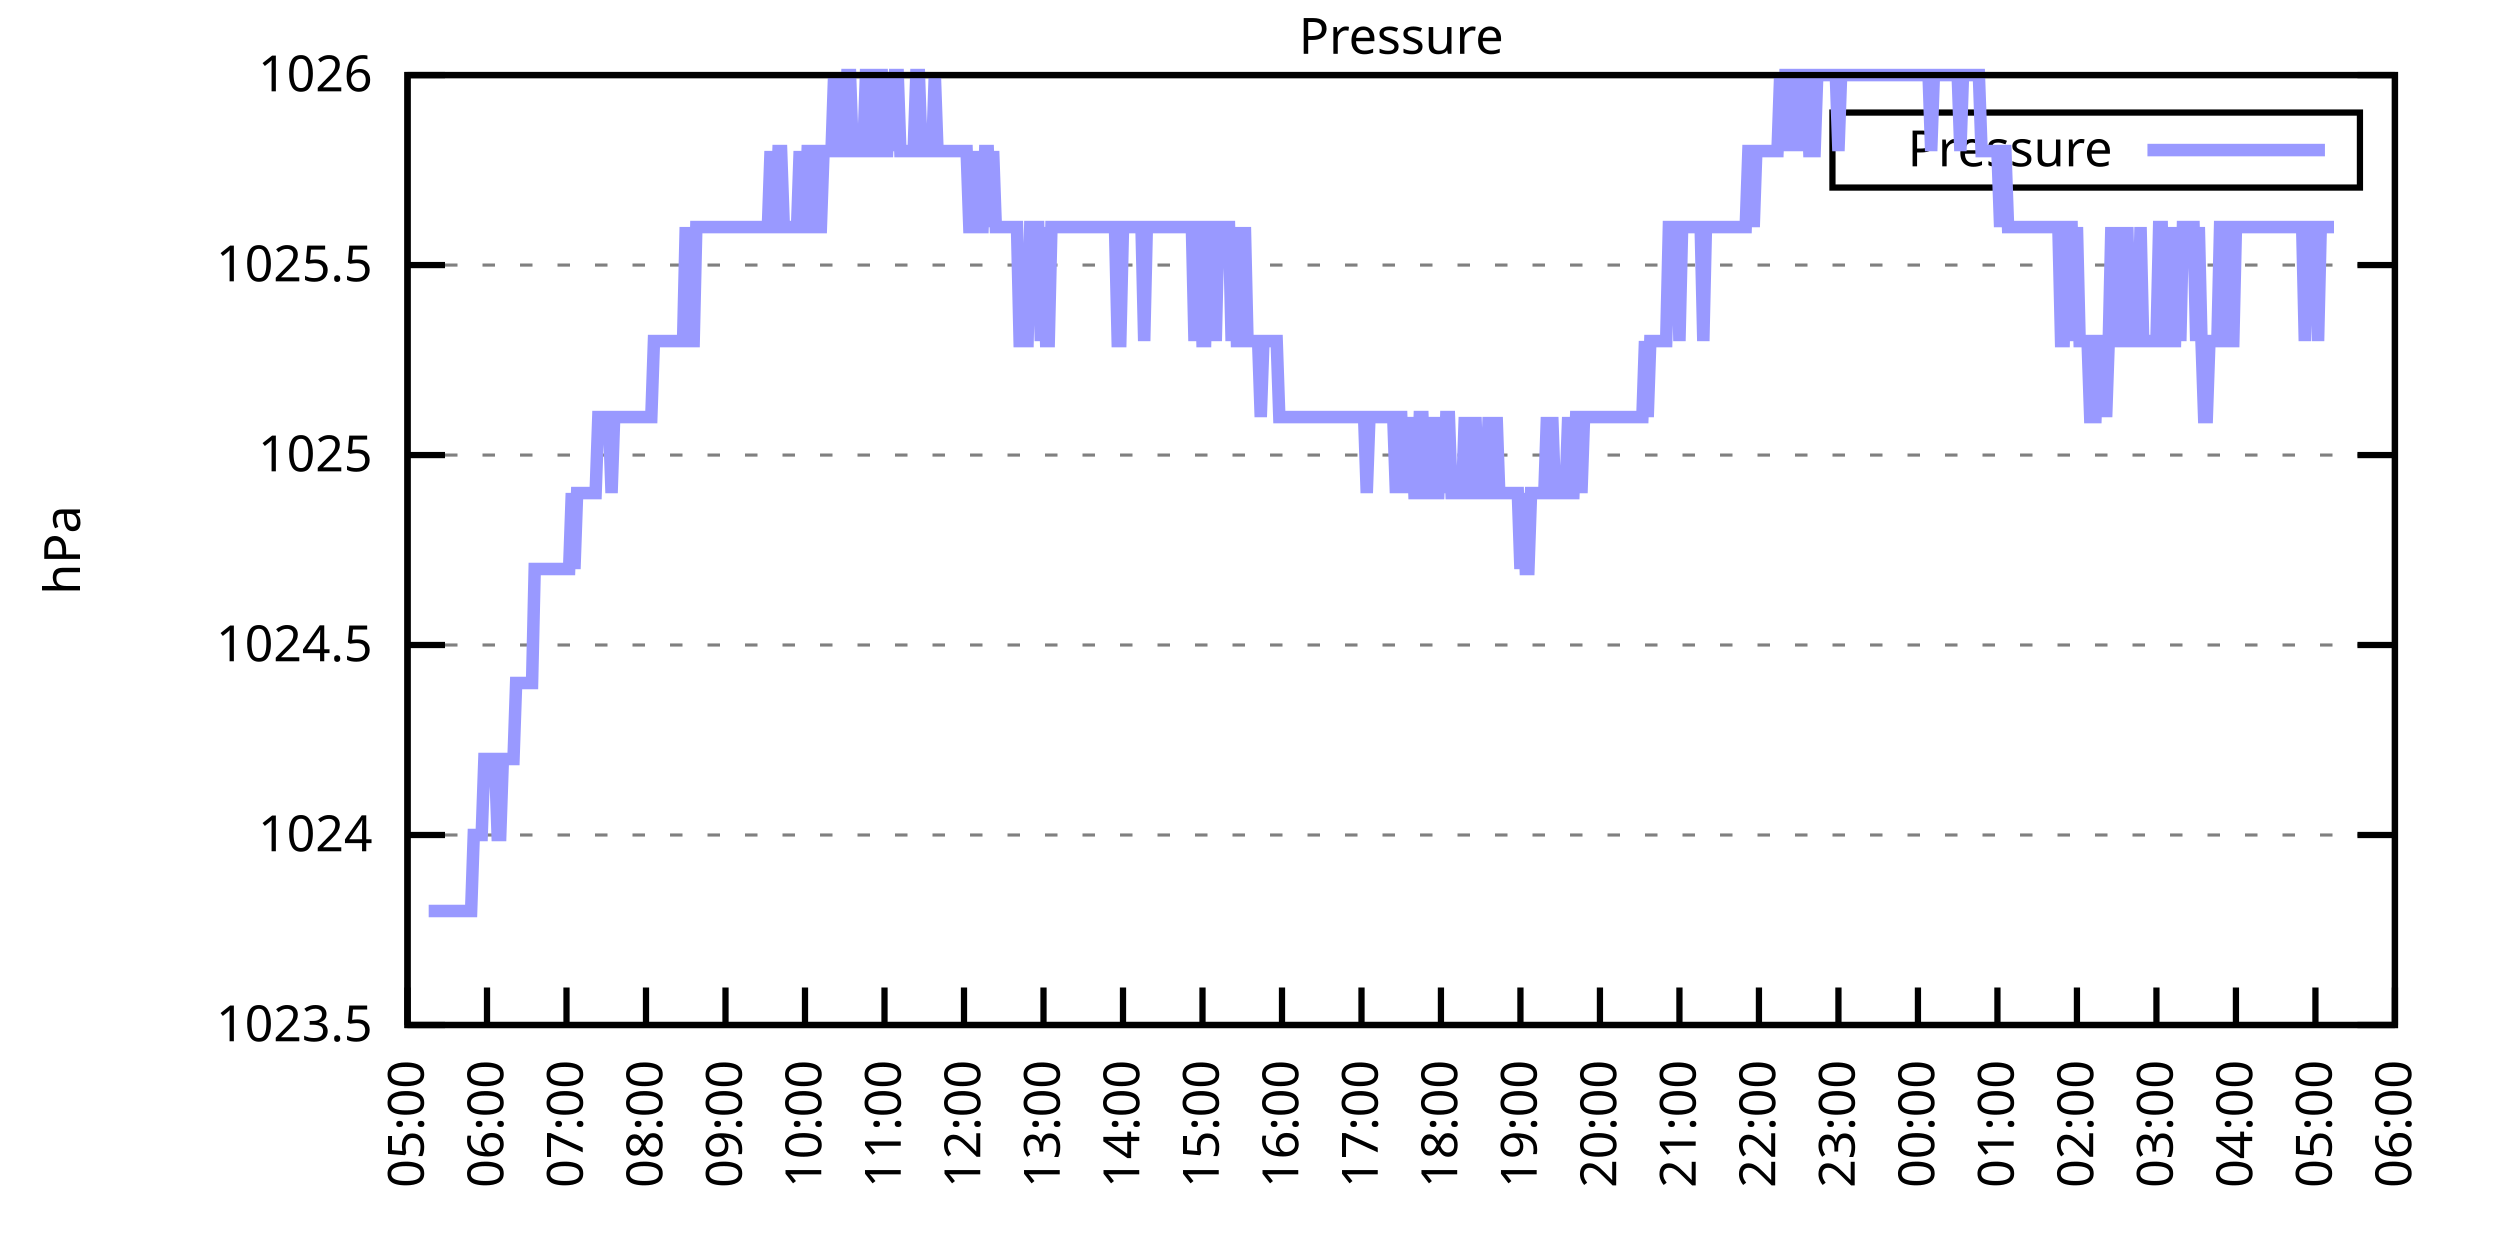
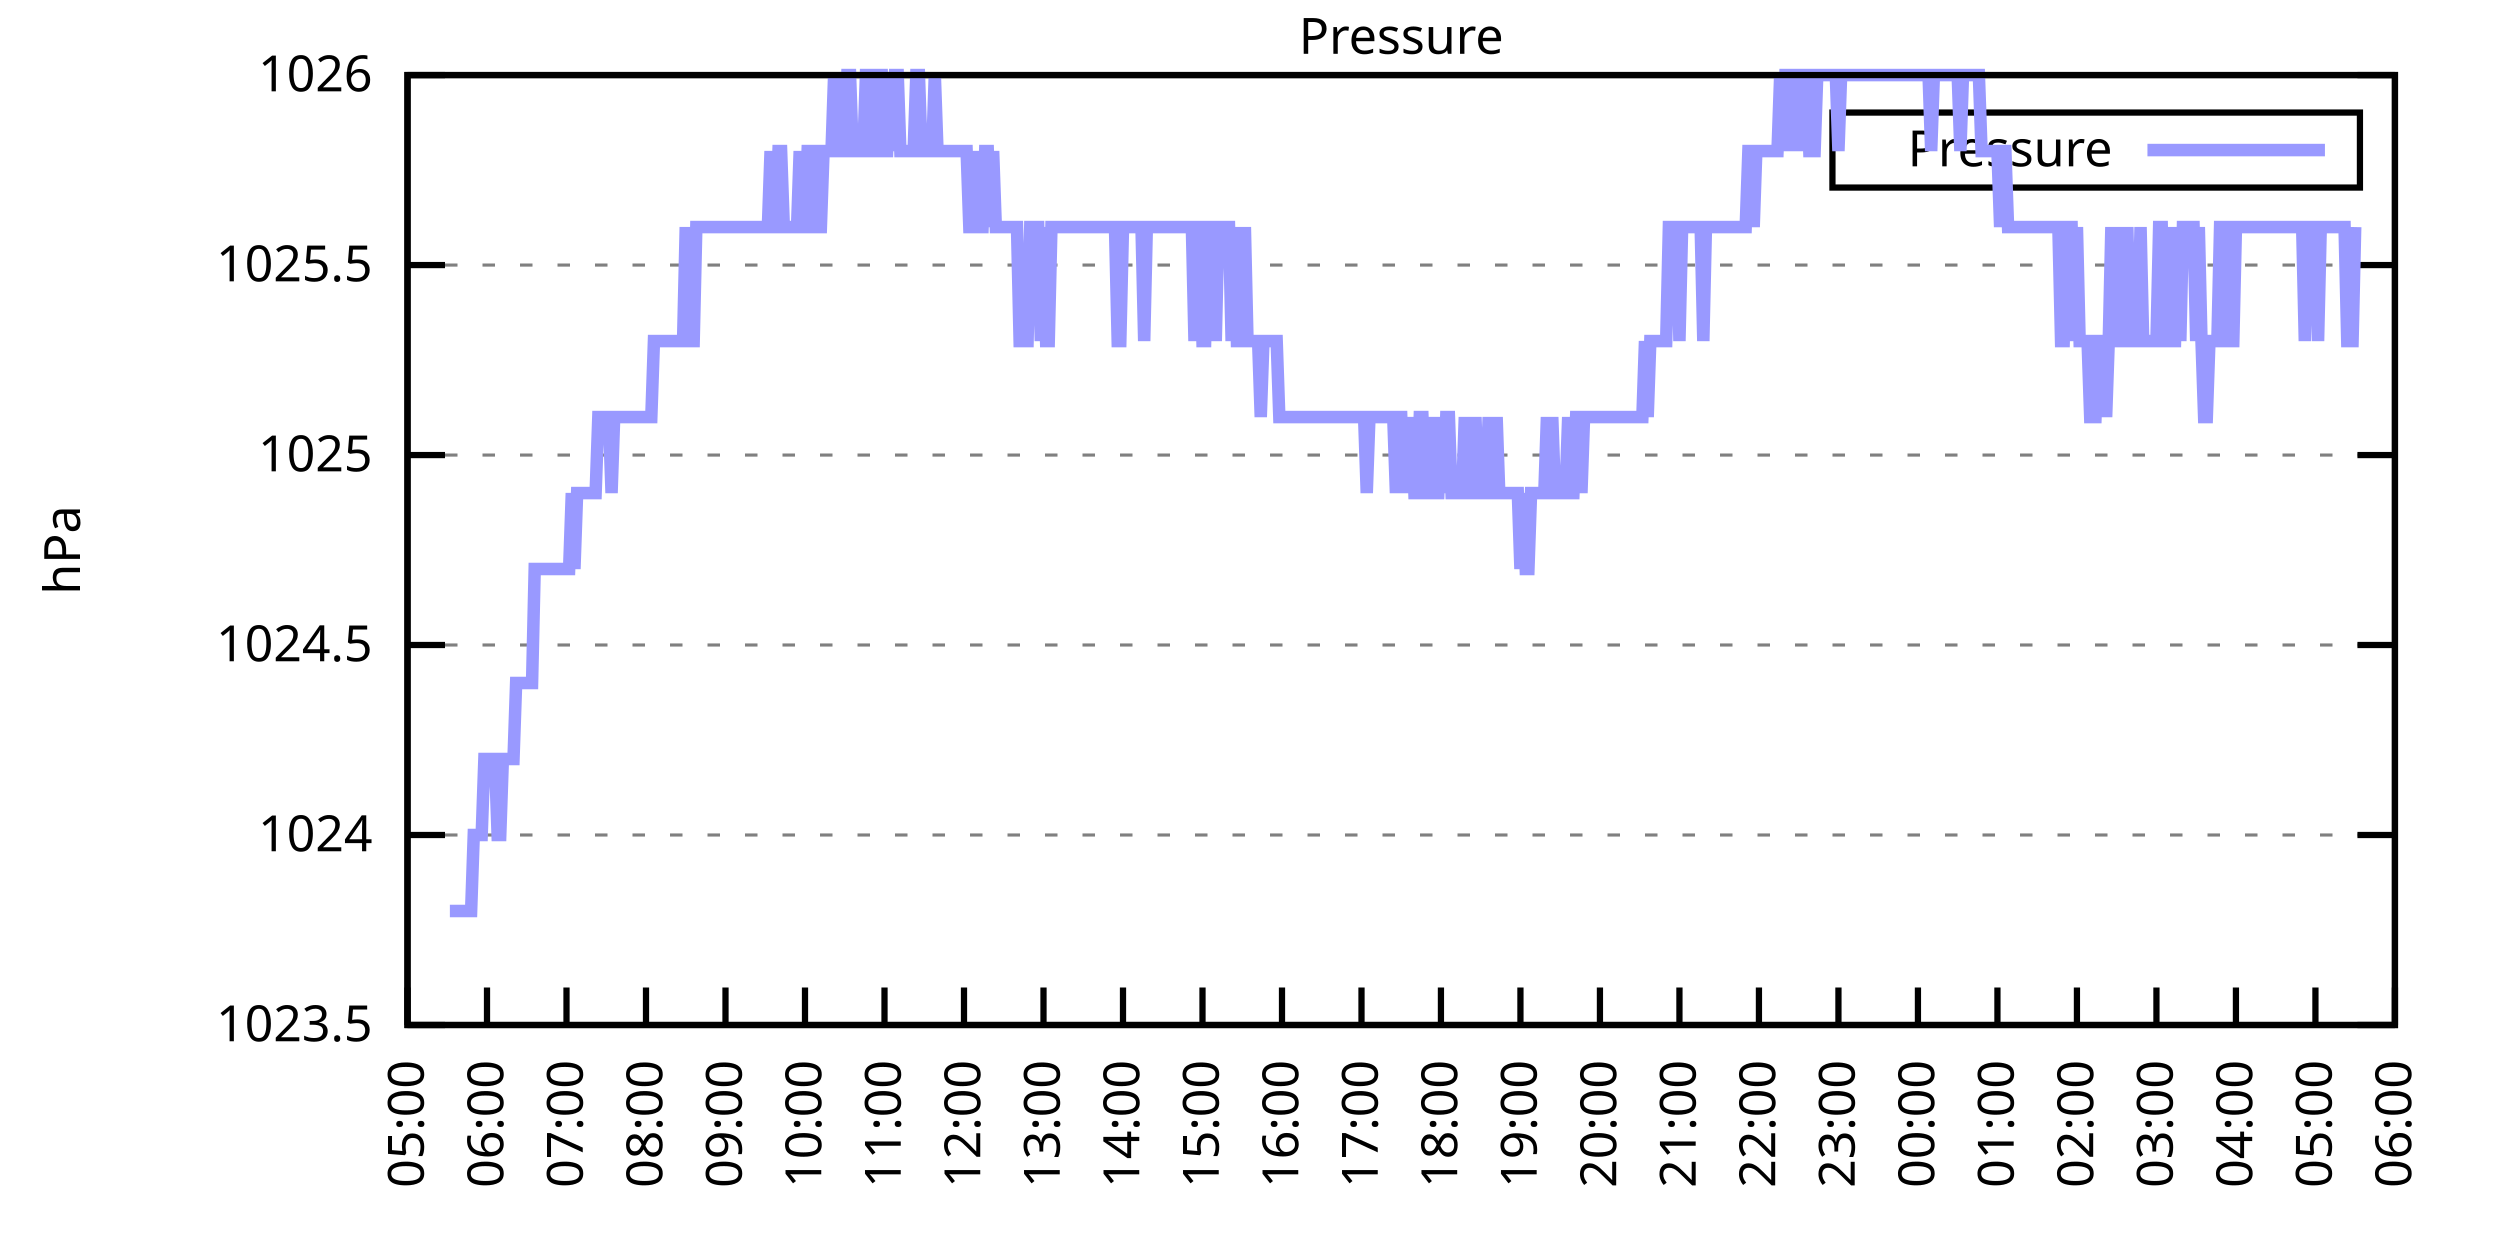
<svg xmlns="http://www.w3.org/2000/svg" xmlns:xlink="http://www.w3.org/1999/xlink" width="400" height="200" viewBox="0 0 400 200">
  <g id="gnuplot_canvas">
    <rect x="0" y="0" width="400" height="200" fill="none" />
    <defs>
      <circle id="gpDot" r="0.5" stroke-width="0.5" stroke="currentColor" />
      <path id="gpPt0" stroke-width="0.333" stroke="currentColor" d="M-1,0 h2 M0,-1 v2" />
      <path id="gpPt1" stroke-width="0.333" stroke="currentColor" d="M-1,-1 L1,1 M1,-1 L-1,1" />
      <path id="gpPt2" stroke-width="0.333" stroke="currentColor" d="M-1,0 L1,0 M0,-1 L0,1 M-1,-1 L1,1 M-1,1 L1,-1" />
      <rect id="gpPt3" stroke-width="0.333" stroke="currentColor" x="-1" y="-1" width="2" height="2" />
      <rect id="gpPt4" stroke-width="0.333" stroke="currentColor" fill="currentColor" x="-1" y="-1" width="2" height="2" />
      <circle id="gpPt5" stroke-width="0.333" stroke="currentColor" cx="0" cy="0" r="1" />
      <use xlink:href="#gpPt5" id="gpPt6" fill="currentColor" stroke="none" />
      <path id="gpPt7" stroke-width="0.333" stroke="currentColor" d="M0,-1.33 L-1.33,0.67 L1.33,0.67 z" />
      <use xlink:href="#gpPt7" id="gpPt8" fill="currentColor" stroke="none" />
      <use xlink:href="#gpPt7" id="gpPt9" stroke="currentColor" transform="rotate(180)" />
      <use xlink:href="#gpPt9" id="gpPt10" fill="currentColor" stroke="none" />
      <use xlink:href="#gpPt3" id="gpPt11" stroke="currentColor" transform="rotate(45)" />
      <use xlink:href="#gpPt11" id="gpPt12" fill="currentColor" stroke="none" />
      <path id="gpPt13" stroke-width="0.333" stroke="currentColor" d="M0,1.330 L1.265,0.411 L0.782,-1.067 L-0.782,-1.076 L-1.265,0.411 z" />
      <use xlink:href="#gpPt13" id="gpPt14" fill="currentColor" stroke="none" />
      <filter id="textbox" filterUnits="objectBoundingBox" x="0" y="0" height="1" width="1">
        <feFlood flood-color="white" flood-opacity="1" result="bgnd" />
        <feComposite in="SourceGraphic" in2="bgnd" operator="atop" />
      </filter>
      <filter id="greybox" filterUnits="objectBoundingBox" x="0" y="0" height="1" width="1">
        <feFlood flood-color="lightgrey" flood-opacity="1" result="grey" />
        <feComposite in="SourceGraphic" in2="grey" operator="atop" />
      </filter>
    </defs>
    <g fill="none" color="white" stroke="currentColor" stroke-width="1.00" stroke-linecap="butt" stroke-linejoin="miter">
</g>
    <g fill="none" color="black" stroke="currentColor" stroke-width="1.00" stroke-linecap="butt" stroke-linejoin="miter">
      <g stroke="none" shape-rendering="crispEdges">
        <polygon fill="rgb(255, 255, 255)" points="65.20,164.00 383.18,164.00 383.18,12.02 65.20,12.02 " />
      </g>
    </g>
    <g fill="none" color="black" stroke="currentColor" stroke-width="1.00" stroke-linecap="butt" stroke-linejoin="miter">
</g>
    <g fill="none" color="black" stroke="black" stroke-width="0.50" stroke-linecap="butt" stroke-linejoin="miter">
</g>
    <g fill="none" color="gray" stroke="currentColor" stroke-width="0.50" stroke-linecap="butt" stroke-linejoin="miter">
      <path stroke="gray" stroke-dasharray="2,4" class="gridline" d="M65.20,164.00 L383.19,164.00  " />
    </g>
    <g fill="none" color="gray" stroke="gray" stroke-width="1.00" stroke-linecap="butt" stroke-linejoin="miter">
</g>
    <g fill="none" color="black" stroke="currentColor" stroke-width="1.00" stroke-linecap="butt" stroke-linejoin="miter">
      <path stroke="black" d="M65.20,164.00 L71.20,164.00 M383.19,164.00 L377.19,164.00  " />
      <g transform="translate(59.60,166.60)" stroke="none" fill="black" font-family="Sans" font-size="8.00" text-anchor="end">
        <text>
          <tspan font-family="Sans"> 1023.5</tspan>
        </text>
      </g>
    </g>
    <g fill="none" color="black" stroke="currentColor" stroke-width="1.00" stroke-linecap="butt" stroke-linejoin="miter">
</g>
    <g fill="none" color="black" stroke="black" stroke-width="0.50" stroke-linecap="butt" stroke-linejoin="miter">
</g>
    <g fill="none" color="gray" stroke="currentColor" stroke-width="0.50" stroke-linecap="butt" stroke-linejoin="miter">
      <path stroke="gray" stroke-dasharray="2,4" class="gridline" d="M65.20,133.60 L383.19,133.60  " />
    </g>
    <g fill="none" color="gray" stroke="gray" stroke-width="1.00" stroke-linecap="butt" stroke-linejoin="miter">
</g>
    <g fill="none" color="black" stroke="currentColor" stroke-width="1.00" stroke-linecap="butt" stroke-linejoin="miter">
      <path stroke="black" d="M65.20,133.60 L71.20,133.60 M383.19,133.60 L377.19,133.60  " />
      <g transform="translate(59.60,136.20)" stroke="none" fill="black" font-family="Sans" font-size="8.00" text-anchor="end">
        <text>
          <tspan font-family="Sans"> 1024</tspan>
        </text>
      </g>
    </g>
    <g fill="none" color="black" stroke="currentColor" stroke-width="1.00" stroke-linecap="butt" stroke-linejoin="miter">
</g>
    <g fill="none" color="black" stroke="black" stroke-width="0.50" stroke-linecap="butt" stroke-linejoin="miter">
</g>
    <g fill="none" color="gray" stroke="currentColor" stroke-width="0.50" stroke-linecap="butt" stroke-linejoin="miter">
      <path stroke="gray" stroke-dasharray="2,4" class="gridline" d="M65.20,103.20 L383.19,103.20  " />
    </g>
    <g fill="none" color="gray" stroke="gray" stroke-width="1.00" stroke-linecap="butt" stroke-linejoin="miter">
</g>
    <g fill="none" color="black" stroke="currentColor" stroke-width="1.00" stroke-linecap="butt" stroke-linejoin="miter">
      <path stroke="black" d="M65.20,103.20 L71.20,103.20 M383.19,103.20 L377.19,103.20  " />
      <g transform="translate(59.60,105.80)" stroke="none" fill="black" font-family="Sans" font-size="8.00" text-anchor="end">
        <text>
          <tspan font-family="Sans"> 1024.5</tspan>
        </text>
      </g>
    </g>
    <g fill="none" color="black" stroke="currentColor" stroke-width="1.00" stroke-linecap="butt" stroke-linejoin="miter">
</g>
    <g fill="none" color="black" stroke="black" stroke-width="0.50" stroke-linecap="butt" stroke-linejoin="miter">
</g>
    <g fill="none" color="gray" stroke="currentColor" stroke-width="0.50" stroke-linecap="butt" stroke-linejoin="miter">
      <path stroke="gray" stroke-dasharray="2,4" class="gridline" d="M65.20,72.81 L383.19,72.81  " />
    </g>
    <g fill="none" color="gray" stroke="gray" stroke-width="1.00" stroke-linecap="butt" stroke-linejoin="miter">
</g>
    <g fill="none" color="black" stroke="currentColor" stroke-width="1.00" stroke-linecap="butt" stroke-linejoin="miter">
      <path stroke="black" d="M65.20,72.81 L71.20,72.81 M383.19,72.81 L377.19,72.81  " />
      <g transform="translate(59.60,75.41)" stroke="none" fill="black" font-family="Sans" font-size="8.00" text-anchor="end">
        <text>
          <tspan font-family="Sans"> 1025</tspan>
        </text>
      </g>
    </g>
    <g fill="none" color="black" stroke="currentColor" stroke-width="1.00" stroke-linecap="butt" stroke-linejoin="miter">
</g>
    <g fill="none" color="black" stroke="black" stroke-width="0.50" stroke-linecap="butt" stroke-linejoin="miter">
</g>
    <g fill="none" color="gray" stroke="currentColor" stroke-width="0.50" stroke-linecap="butt" stroke-linejoin="miter">
      <path stroke="gray" stroke-dasharray="2,4" class="gridline" d="M65.20,42.41 L383.19,42.41  " />
    </g>
    <g fill="none" color="gray" stroke="gray" stroke-width="1.00" stroke-linecap="butt" stroke-linejoin="miter">
</g>
    <g fill="none" color="black" stroke="currentColor" stroke-width="1.00" stroke-linecap="butt" stroke-linejoin="miter">
      <path stroke="black" d="M65.20,42.41 L71.20,42.41 M383.19,42.41 L377.19,42.41  " />
      <g transform="translate(59.60,45.01)" stroke="none" fill="black" font-family="Sans" font-size="8.00" text-anchor="end">
        <text>
          <tspan font-family="Sans"> 1025.5</tspan>
        </text>
      </g>
    </g>
    <g fill="none" color="black" stroke="currentColor" stroke-width="1.00" stroke-linecap="butt" stroke-linejoin="miter">
</g>
    <g fill="none" color="black" stroke="black" stroke-width="0.50" stroke-linecap="butt" stroke-linejoin="miter">
</g>
    <g fill="none" color="gray" stroke="currentColor" stroke-width="0.50" stroke-linecap="butt" stroke-linejoin="miter">
      <path stroke="gray" stroke-dasharray="2,4" class="gridline" d="M65.20,12.01 L383.19,12.01  " />
    </g>
    <g fill="none" color="gray" stroke="gray" stroke-width="1.00" stroke-linecap="butt" stroke-linejoin="miter">
</g>
    <g fill="none" color="black" stroke="currentColor" stroke-width="1.00" stroke-linecap="butt" stroke-linejoin="miter">
      <path stroke="black" d="M65.20,12.01 L71.20,12.01 M383.19,12.01 L377.19,12.01  " />
      <g transform="translate(59.60,14.61)" stroke="none" fill="black" font-family="Sans" font-size="8.00" text-anchor="end">
        <text>
          <tspan font-family="Sans"> 1026</tspan>
        </text>
      </g>
    </g>
    <g fill="none" color="black" stroke="currentColor" stroke-width="1.00" stroke-linecap="butt" stroke-linejoin="miter">
      <path stroke="black" d="M65.20,164.00 L65.20,158.00  " />
      <g transform="translate(67.80,169.60) rotate(270.00)" stroke="none" fill="black" font-family="Sans" font-size="8.00" text-anchor="end">
        <text>
          <tspan font-family="Sans">05:00</tspan>
        </text>
      </g>
    </g>
    <g fill="none" color="black" stroke="currentColor" stroke-width="1.00" stroke-linecap="butt" stroke-linejoin="miter">
      <path stroke="black" d="M77.92,164.00 L77.92,158.00  " />
      <g transform="translate(80.52,169.60) rotate(270.00)" stroke="none" fill="black" font-family="Sans" font-size="8.00" text-anchor="end">
        <text>
          <tspan font-family="Sans">06:00</tspan>
        </text>
      </g>
    </g>
    <g fill="none" color="black" stroke="currentColor" stroke-width="1.00" stroke-linecap="butt" stroke-linejoin="miter">
      <path stroke="black" d="M90.64,164.00 L90.64,158.00  " />
      <g transform="translate(93.24,169.60) rotate(270.00)" stroke="none" fill="black" font-family="Sans" font-size="8.00" text-anchor="end">
        <text>
          <tspan font-family="Sans">07:00</tspan>
        </text>
      </g>
    </g>
    <g fill="none" color="black" stroke="currentColor" stroke-width="1.00" stroke-linecap="butt" stroke-linejoin="miter">
      <path stroke="black" d="M103.36,164.00 L103.36,158.00  " />
      <g transform="translate(105.96,169.60) rotate(270.00)" stroke="none" fill="black" font-family="Sans" font-size="8.00" text-anchor="end">
        <text>
          <tspan font-family="Sans">08:00</tspan>
        </text>
      </g>
    </g>
    <g fill="none" color="black" stroke="currentColor" stroke-width="1.00" stroke-linecap="butt" stroke-linejoin="miter">
      <path stroke="black" d="M116.08,164.00 L116.08,158.00  " />
      <g transform="translate(118.68,169.60) rotate(270.00)" stroke="none" fill="black" font-family="Sans" font-size="8.00" text-anchor="end">
        <text>
          <tspan font-family="Sans">09:00</tspan>
        </text>
      </g>
    </g>
    <g fill="none" color="black" stroke="currentColor" stroke-width="1.00" stroke-linecap="butt" stroke-linejoin="miter">
      <path stroke="black" d="M128.80,164.00 L128.80,158.00  " />
      <g transform="translate(131.40,169.60) rotate(270.00)" stroke="none" fill="black" font-family="Sans" font-size="8.00" text-anchor="end">
        <text>
          <tspan font-family="Sans">10:00</tspan>
        </text>
      </g>
    </g>
    <g fill="none" color="black" stroke="currentColor" stroke-width="1.00" stroke-linecap="butt" stroke-linejoin="miter">
      <path stroke="black" d="M141.52,164.00 L141.52,158.00  " />
      <g transform="translate(144.12,169.60) rotate(270.00)" stroke="none" fill="black" font-family="Sans" font-size="8.00" text-anchor="end">
        <text>
          <tspan font-family="Sans">11:00</tspan>
        </text>
      </g>
    </g>
    <g fill="none" color="black" stroke="currentColor" stroke-width="1.00" stroke-linecap="butt" stroke-linejoin="miter">
      <path stroke="black" d="M154.24,164.00 L154.24,158.00  " />
      <g transform="translate(156.84,169.60) rotate(270.00)" stroke="none" fill="black" font-family="Sans" font-size="8.00" text-anchor="end">
        <text>
          <tspan font-family="Sans">12:00</tspan>
        </text>
      </g>
    </g>
    <g fill="none" color="black" stroke="currentColor" stroke-width="1.00" stroke-linecap="butt" stroke-linejoin="miter">
      <path stroke="black" d="M166.96,164.00 L166.96,158.00  " />
      <g transform="translate(169.56,169.60) rotate(270.00)" stroke="none" fill="black" font-family="Sans" font-size="8.00" text-anchor="end">
        <text>
          <tspan font-family="Sans">13:00</tspan>
        </text>
      </g>
    </g>
    <g fill="none" color="black" stroke="currentColor" stroke-width="1.00" stroke-linecap="butt" stroke-linejoin="miter">
      <path stroke="black" d="M179.68,164.00 L179.68,158.00  " />
      <g transform="translate(182.28,169.60) rotate(270.00)" stroke="none" fill="black" font-family="Sans" font-size="8.00" text-anchor="end">
        <text>
          <tspan font-family="Sans">14:00</tspan>
        </text>
      </g>
    </g>
    <g fill="none" color="black" stroke="currentColor" stroke-width="1.00" stroke-linecap="butt" stroke-linejoin="miter">
      <path stroke="black" d="M192.40,164.00 L192.40,158.00  " />
      <g transform="translate(195.00,169.60) rotate(270.00)" stroke="none" fill="black" font-family="Sans" font-size="8.00" text-anchor="end">
        <text>
          <tspan font-family="Sans">15:00</tspan>
        </text>
      </g>
    </g>
    <g fill="none" color="black" stroke="currentColor" stroke-width="1.00" stroke-linecap="butt" stroke-linejoin="miter">
      <path stroke="black" d="M205.12,164.00 L205.12,158.00  " />
      <g transform="translate(207.72,169.60) rotate(270.00)" stroke="none" fill="black" font-family="Sans" font-size="8.00" text-anchor="end">
        <text>
          <tspan font-family="Sans">16:00</tspan>
        </text>
      </g>
    </g>
    <g fill="none" color="black" stroke="currentColor" stroke-width="1.00" stroke-linecap="butt" stroke-linejoin="miter">
      <path stroke="black" d="M217.84,164.00 L217.84,158.00  " />
      <g transform="translate(220.44,169.60) rotate(270.00)" stroke="none" fill="black" font-family="Sans" font-size="8.00" text-anchor="end">
        <text>
          <tspan font-family="Sans">17:00</tspan>
        </text>
      </g>
    </g>
    <g fill="none" color="black" stroke="currentColor" stroke-width="1.00" stroke-linecap="butt" stroke-linejoin="miter">
      <path stroke="black" d="M230.55,164.00 L230.55,158.00  " />
      <g transform="translate(233.15,169.60) rotate(270.00)" stroke="none" fill="black" font-family="Sans" font-size="8.00" text-anchor="end">
        <text>
          <tspan font-family="Sans">18:00</tspan>
        </text>
      </g>
    </g>
    <g fill="none" color="black" stroke="currentColor" stroke-width="1.00" stroke-linecap="butt" stroke-linejoin="miter">
      <path stroke="black" d="M243.27,164.00 L243.27,158.00  " />
      <g transform="translate(245.87,169.60) rotate(270.00)" stroke="none" fill="black" font-family="Sans" font-size="8.00" text-anchor="end">
        <text>
          <tspan font-family="Sans">19:00</tspan>
        </text>
      </g>
    </g>
    <g fill="none" color="black" stroke="currentColor" stroke-width="1.00" stroke-linecap="butt" stroke-linejoin="miter">
      <path stroke="black" d="M255.99,164.00 L255.99,158.00  " />
      <g transform="translate(258.59,169.60) rotate(270.00)" stroke="none" fill="black" font-family="Sans" font-size="8.00" text-anchor="end">
        <text>
          <tspan font-family="Sans">20:00</tspan>
        </text>
      </g>
    </g>
    <g fill="none" color="black" stroke="currentColor" stroke-width="1.00" stroke-linecap="butt" stroke-linejoin="miter">
      <path stroke="black" d="M268.71,164.00 L268.71,158.00  " />
      <g transform="translate(271.31,169.60) rotate(270.00)" stroke="none" fill="black" font-family="Sans" font-size="8.00" text-anchor="end">
        <text>
          <tspan font-family="Sans">21:00</tspan>
        </text>
      </g>
    </g>
    <g fill="none" color="black" stroke="currentColor" stroke-width="1.00" stroke-linecap="butt" stroke-linejoin="miter">
      <path stroke="black" d="M281.43,164.00 L281.43,158.00  " />
      <g transform="translate(284.03,169.60) rotate(270.00)" stroke="none" fill="black" font-family="Sans" font-size="8.00" text-anchor="end">
        <text>
          <tspan font-family="Sans">22:00</tspan>
        </text>
      </g>
    </g>
    <g fill="none" color="black" stroke="currentColor" stroke-width="1.00" stroke-linecap="butt" stroke-linejoin="miter">
      <path stroke="black" d="M294.15,164.00 L294.15,158.00  " />
      <g transform="translate(296.75,169.60) rotate(270.00)" stroke="none" fill="black" font-family="Sans" font-size="8.00" text-anchor="end">
        <text>
          <tspan font-family="Sans">23:00</tspan>
        </text>
      </g>
    </g>
    <g fill="none" color="black" stroke="currentColor" stroke-width="1.00" stroke-linecap="butt" stroke-linejoin="miter">
      <path stroke="black" d="M306.87,164.00 L306.87,158.00  " />
      <g transform="translate(309.47,169.60) rotate(270.00)" stroke="none" fill="black" font-family="Sans" font-size="8.00" text-anchor="end">
        <text>
          <tspan font-family="Sans">00:00</tspan>
        </text>
      </g>
    </g>
    <g fill="none" color="black" stroke="currentColor" stroke-width="1.00" stroke-linecap="butt" stroke-linejoin="miter">
      <path stroke="black" d="M319.59,164.00 L319.59,158.00  " />
      <g transform="translate(322.19,169.60) rotate(270.00)" stroke="none" fill="black" font-family="Sans" font-size="8.00" text-anchor="end">
        <text>
          <tspan font-family="Sans">01:00</tspan>
        </text>
      </g>
    </g>
    <g fill="none" color="black" stroke="currentColor" stroke-width="1.00" stroke-linecap="butt" stroke-linejoin="miter">
      <path stroke="black" d="M332.31,164.00 L332.31,158.00  " />
      <g transform="translate(334.91,169.60) rotate(270.00)" stroke="none" fill="black" font-family="Sans" font-size="8.00" text-anchor="end">
        <text>
          <tspan font-family="Sans">02:00</tspan>
        </text>
      </g>
    </g>
    <g fill="none" color="black" stroke="currentColor" stroke-width="1.00" stroke-linecap="butt" stroke-linejoin="miter">
      <path stroke="black" d="M345.03,164.00 L345.03,158.00  " />
      <g transform="translate(347.63,169.60) rotate(270.00)" stroke="none" fill="black" font-family="Sans" font-size="8.00" text-anchor="end">
        <text>
          <tspan font-family="Sans">03:00</tspan>
        </text>
      </g>
    </g>
    <g fill="none" color="black" stroke="currentColor" stroke-width="1.00" stroke-linecap="butt" stroke-linejoin="miter">
      <path stroke="black" d="M357.75,164.00 L357.75,158.00  " />
      <g transform="translate(360.35,169.60) rotate(270.00)" stroke="none" fill="black" font-family="Sans" font-size="8.00" text-anchor="end">
        <text>
          <tspan font-family="Sans">04:00</tspan>
        </text>
      </g>
    </g>
    <g fill="none" color="black" stroke="currentColor" stroke-width="1.00" stroke-linecap="butt" stroke-linejoin="miter">
      <path stroke="black" d="M370.47,164.00 L370.47,158.00  " />
      <g transform="translate(373.07,169.60) rotate(270.00)" stroke="none" fill="black" font-family="Sans" font-size="8.00" text-anchor="end">
        <text>
          <tspan font-family="Sans">05:00</tspan>
        </text>
      </g>
    </g>
    <g fill="none" color="black" stroke="currentColor" stroke-width="1.00" stroke-linecap="butt" stroke-linejoin="miter">
      <path stroke="black" d="M383.19,164.00 L383.19,158.00  " />
      <g transform="translate(385.79,169.60) rotate(270.00)" stroke="none" fill="black" font-family="Sans" font-size="8.00" text-anchor="end">
        <text>
          <tspan font-family="Sans">06:00</tspan>
        </text>
      </g>
    </g>
    <g fill="none" color="black" stroke="currentColor" stroke-width="1.00" stroke-linecap="butt" stroke-linejoin="miter">
</g>
    <g fill="none" color="black" stroke="currentColor" stroke-width="1.00" stroke-linecap="butt" stroke-linejoin="miter">
      <path stroke="black" d="M65.20,12.01 L65.20,164.00 L383.19,164.00 L383.19,12.01 L65.20,12.01 Z  " />
    </g>
    <g fill="none" color="black" stroke="currentColor" stroke-width="1.00" stroke-linecap="butt" stroke-linejoin="miter">
</g>
    <g fill="none" color="black" stroke="currentColor" stroke-width="1.00" stroke-linecap="butt" stroke-linejoin="miter">
      <path stroke="black" d="M293.19,30.01 L293.19,18.01 L377.59,18.01 L377.59,30.01 L293.19,30.01 Z  " />
    </g>
    <g id="Pressure_plot_1">
      <g fill="none" color="white" stroke="black" stroke-width="2.00" stroke-linecap="butt" stroke-linejoin="miter">
</g>
      <g fill="none" color="black" stroke="currentColor" stroke-width="2.00" stroke-linecap="butt" stroke-linejoin="miter">
        <g transform="translate(337.99,26.61)" stroke="none" fill="black" font-family="Sans" font-size="8.00" text-anchor="end">
          <text>
            <tspan font-family="Sans">Pressure</tspan>
          </text>
        </g>
      </g>
      <g fill="none" color="black" stroke="currentColor" stroke-width="2.00" stroke-linecap="butt" stroke-linejoin="miter">
-         <path stroke="rgb(153, 153, 255)" d="M343.59,24.01 L371.99,24.01 M68.59,145.76 L69.02,145.76 L69.44,145.76 L69.86,145.76 L70.29,145.76 L70.71,145.76   L71.14,145.76 L71.56,145.76 L71.98,145.76 L72.41,145.76 L72.83,145.76 L73.26,145.76 L73.68,145.76 L74.10,145.76   L74.53,145.76 L74.95,145.76 L75.38,145.76 L75.80,133.60 L76.22,133.60 L76.65,133.60 L77.07,133.60 L77.50,121.44   L77.92,121.44 L78.34,121.44 L78.77,121.44 L79.19,121.44 L79.62,133.60 L80.04,133.60 L80.46,121.44 L80.89,121.44   L81.31,121.44 L81.74,121.44 L82.16,121.44 L82.58,109.28 L83.01,109.28 L83.43,109.28 L83.86,109.28 L84.28,109.28   L84.70,109.28 L85.13,109.28 L85.55,91.04 L85.98,91.04 L86.40,91.04 L86.82,91.04 L87.25,91.04 L87.67,91.04   L88.10,91.04 L88.52,91.04 L88.94,91.04 L89.37,91.04 L89.79,91.04 L90.22,91.04 L90.64,91.04 L91.06,91.04   L91.49,78.89 L91.91,91.04 L92.34,78.89 L92.76,78.89 L93.18,78.89 L93.61,78.89 L94.03,78.89 L94.46,78.89   L94.88,78.89 L95.30,78.89 L95.73,66.73 L96.15,66.73 L96.58,66.73 L97.00,66.73 L97.42,66.73 L97.85,78.89   L98.27,66.73 L98.69,66.73 L99.12,66.73 L99.54,66.73 L99.97,66.73 L100.39,66.73 L100.81,66.73 L101.24,66.73   L101.66,66.73 L102.09,66.73 L102.51,66.73 L102.93,66.73 L103.36,66.73 L103.78,66.73 L104.21,66.73 L104.63,54.57   L105.05,54.57 L105.48,54.57 L105.90,54.57 L106.33,54.57 L106.75,54.57 L107.17,54.57 L107.60,54.57 L108.02,54.57   L108.45,54.57 L108.87,54.57 L109.29,54.57 L109.72,36.33 L110.14,54.57 L110.57,54.57 L110.99,54.57 L111.41,36.33   L111.84,36.33 L112.26,36.33 L112.69,36.33 L113.11,36.33 L113.53,36.33 L113.96,36.33 L114.38,36.33 L114.81,36.33   L115.23,36.33 L115.65,36.33 L116.08,36.33 L116.50,36.33 L116.93,36.33 L117.35,36.33 L117.77,36.33 L118.20,36.33   L118.62,36.33 L119.05,36.33 L119.47,36.33 L119.89,36.33 L120.32,36.33 L120.74,36.33 L121.17,36.33 L121.59,36.33   L122.01,36.33 L122.44,36.33 L122.86,36.33 L123.29,24.17 L123.71,36.33 L124.13,36.33 L124.56,24.17 L124.98,24.17   L125.41,36.33 L125.83,36.33 L126.25,36.33 L126.68,36.33 L127.10,36.33 L127.53,36.33 L127.95,24.17 L128.37,36.33   L128.80,36.33 L129.22,24.17 L129.65,24.17 L130.07,24.17 L130.49,36.33 L130.92,36.33 L131.34,36.33 L131.77,24.17   L132.19,24.17 L132.61,24.17 L133.04,24.17 L133.46,12.01 L133.89,24.17 L134.31,12.01 L134.73,24.17 L135.16,24.17   L135.58,12.01 L136.01,12.01 L136.43,24.17 L136.85,24.17 L137.28,24.17 L137.70,24.17 L138.13,24.17 L138.55,12.01   L138.97,12.01 L139.40,24.17 L139.82,24.17 L140.25,24.17 L140.67,12.01 L141.09,12.01 L141.52,24.17 L141.94,24.17   L142.37,12.01 L142.79,24.17 L143.21,12.01 L143.64,12.01 L144.06,24.17 L144.49,24.17 L144.91,24.17 L145.33,24.17   L145.76,24.17 L146.18,24.17 L146.61,12.01 L147.03,12.01 L147.45,24.17 L147.88,24.17 L148.30,24.17 L148.73,24.17   L149.15,24.17 L149.57,12.01 L150.00,24.17 L150.42,24.17 L150.85,24.17 L151.27,24.17 L151.69,24.17 L152.12,24.17   L152.54,24.17 L152.97,24.17 L153.39,24.17 L153.81,24.17 L154.24,24.17 L154.66,24.17 L155.09,36.33 L155.51,36.33   L155.93,24.17 L156.36,36.33 L156.78,36.33 L157.21,36.33 L157.63,24.17 L158.05,24.17 L158.48,36.33 L158.90,24.17   L159.33,36.33 L159.75,36.33 L160.17,36.33 L160.60,36.33 L161.02,36.33 L161.44,36.33 L161.87,36.33 L162.29,36.33   L162.72,36.33 L163.14,54.57 L163.56,54.57 L163.99,54.57 L164.41,54.57 L164.84,36.33 L165.26,36.33 L165.68,36.33   L166.11,36.33 L166.53,54.57 L166.96,36.33 L167.38,54.57 L167.80,54.57 L168.23,36.33 L168.65,36.33 L169.08,36.33   L169.50,36.33 L169.92,36.33 L170.35,36.33 L170.77,36.33 L171.20,36.33 L171.62,36.33 L172.04,36.33 L172.47,36.33   L172.89,36.33 L173.32,36.33 L173.74,36.33 L174.16,36.33 L174.59,36.33 L175.01,36.33 L175.44,36.33 L175.86,36.33   L176.28,36.33 L176.71,36.33 L177.13,36.33 L177.56,36.33 L177.98,36.33 L178.40,36.33 L178.83,54.57 L179.25,54.57   L179.68,36.33 L180.10,36.33 L180.52,36.33 L180.95,36.33 L181.37,36.33 L181.80,36.33 L182.22,36.33 L182.64,36.33   L183.07,54.57 L183.49,36.33 L183.92,36.33 L184.34,36.33 L184.76,36.33 L185.19,36.33 L185.61,36.33 L186.04,36.33   L186.46,36.33 L186.88,36.33 L187.31,36.33 L187.73,36.33 L188.16,36.33 L188.58,36.33 L189.00,36.33 L189.43,36.33   L189.85,36.33 L190.28,36.33 L190.70,36.33 L191.12,54.57 L191.55,36.33 L191.97,36.33 L192.40,54.57 L192.82,54.57   L193.24,36.33 L193.67,36.33 L194.09,36.33 L194.52,54.57 L194.94,36.33 L195.36,36.33 L195.79,36.33 L196.21,36.33   L196.64,36.33 L197.06,54.57 L197.48,36.33 L197.91,54.57 L198.33,54.57 L198.76,54.57 L199.18,36.33 L199.60,54.57   L200.03,54.57 L200.45,54.57 L200.88,54.57 L201.30,54.57 L201.72,66.73 L202.15,54.57 L202.57,54.57 L203.00,54.57   L203.42,54.57 L203.84,54.57 L204.27,54.57 L204.69,66.73 L205.12,66.73 L205.54,66.73 L205.96,66.73 L206.39,66.73   L206.81,66.73 L207.24,66.73 L207.66,66.73 L208.08,66.73 L208.51,66.73 L208.93,66.73 L209.36,66.73 L209.78,66.73   L210.20,66.73 L210.63,66.73 L211.05,66.73 L211.48,66.73 L211.90,66.73 L212.32,66.73 L212.75,66.73 L213.17,66.73   L213.60,66.73 L214.02,66.73 L214.44,66.73 L214.87,66.73 L215.29,66.73 L215.72,66.73 L216.14,66.73 L216.56,66.73   L216.99,66.73 L217.41,66.73 L217.84,66.73 L218.26,66.73 L218.68,78.89 L219.11,66.73 L219.53,66.73 L219.96,66.73   L220.38,66.73 L220.80,66.73 L221.23,66.73 L221.65,66.73 L222.08,66.73 L222.50,66.73 L222.92,66.73 L223.35,78.89   L223.77,66.73 L224.20,66.73 L224.62,78.89 L225.04,66.73 L225.47,78.89 L225.89,66.73 L226.31,78.89 L226.74,78.89   L227.16,66.73 L227.59,66.73 L228.01,78.89 L228.43,78.89 L228.86,66.73 L229.28,78.89 L229.71,78.89 L230.13,78.89   L230.55,66.73 L230.98,78.89 L231.40,66.73 L231.83,66.73 L232.25,78.89 L232.67,78.89 L233.10,78.89 L233.52,78.89   L233.95,78.89 L234.37,66.73 L234.79,78.89 L235.22,78.89 L235.64,78.89 L236.07,66.73 L236.49,78.89 L236.91,78.89   L237.34,78.89 L237.76,78.89 L238.19,66.73 L238.61,78.89 L239.03,78.89 L239.46,66.73 L239.88,78.89 L240.31,78.89   L240.73,78.89 L241.15,78.89 L241.58,78.89 L242.00,78.89 L242.43,78.89 L242.85,78.89 L243.27,91.04 L243.70,78.89   L244.12,91.04 L244.55,91.04 L244.97,78.89 L245.39,78.89 L245.82,78.89 L246.24,78.89 L246.67,78.89 L247.09,78.89   L247.51,66.73 L247.94,78.89 L248.36,66.73 L248.79,78.89 L249.21,78.89 L249.63,78.89 L250.06,78.89 L250.48,78.89   L250.91,66.73 L251.33,78.89 L251.75,78.89 L252.18,66.73 L252.60,66.73 L253.03,78.89 L253.45,66.73 L253.87,66.73   L254.30,66.73 L254.72,66.73 L255.15,66.73 L255.57,66.73 L255.99,66.73 L256.42,66.73 L256.84,66.73 L257.27,66.73   L257.69,66.73 L258.11,66.73 L258.54,66.73 L258.96,66.73 L259.39,66.73 L259.81,66.73 L260.23,66.73 L260.66,66.73   L261.08,66.73 L261.51,66.73 L261.93,66.73 L262.35,66.73 L262.78,66.73 L263.20,54.57 L263.63,66.73 L264.05,54.57   L264.47,54.57 L264.90,54.57 L265.32,54.57 L265.75,54.57 L266.17,54.57 L266.59,54.57 L267.02,36.33 L267.44,36.33   L267.87,36.33 L268.29,36.33 L268.71,54.57 L269.14,36.33 L269.56,36.33 L269.99,36.33 L270.41,36.33 L270.83,36.33   L271.26,36.33 L271.68,36.33 L272.11,36.33 L272.53,54.57 L272.95,36.33 L273.38,36.33 L273.80,36.33 L274.23,36.33   L274.65,36.33 L275.07,36.33 L275.50,36.33 L275.92,36.33 L276.35,36.33 L276.77,36.33 L277.19,36.33 L277.62,36.33   L278.04,36.33 L278.47,36.33 L278.89,36.33 L279.31,36.33 L279.74,24.17 L280.16,24.17 L280.59,36.33 L281.01,24.17   L281.43,24.17 L281.86,24.17 L282.28,24.17 L282.71,24.17 L283.13,24.17 L283.55,24.17 L283.98,24.17 L284.40,24.17   L284.83,12.01 L285.25,24.17 L285.67,12.01 L286.10,12.01 L286.52,24.17 L286.95,12.01 L287.37,12.01 L287.79,12.01   L288.22,24.17 L288.64,12.01 L289.06,12.01 L289.49,24.17 L289.91,24.17 L290.34,24.17 L290.76,12.01 L291.18,12.01   L291.61,12.01 L292.03,12.01 L292.46,12.01 L292.88,12.01 L293.30,12.01 L293.73,12.01 L294.15,24.17 L294.58,12.01   L295.00,12.01 L295.42,12.01 L295.85,12.01 L296.27,12.01 L296.70,12.01 L297.12,12.01 L297.54,12.01 L297.97,12.01   L298.39,12.01 L298.82,12.01 L299.24,12.01 L299.66,12.01 L300.09,12.01 L300.51,12.01 L300.94,12.01 L301.36,12.01   L301.78,12.01 L302.21,12.01 L302.63,12.01 L303.06,12.01 L303.48,12.01 L303.90,12.01 L304.33,12.01 L304.75,12.01   L305.18,12.01 L305.60,12.01 L306.02,12.01 L306.45,12.01 L306.87,12.01 L307.30,12.01 L307.72,12.01 L308.14,12.01   L308.57,12.01 L308.99,24.17 L309.42,12.01 L309.84,12.01 L310.26,12.01 L310.69,12.01 L311.11,12.01 L311.54,12.01   L311.96,12.01 L312.38,12.01 L312.81,12.01 L313.23,12.01 L313.66,24.17 L314.08,12.01 L314.50,12.01 L314.93,12.01   L315.35,12.01 L315.78,12.01 L316.20,12.01 L316.62,12.01 L317.05,24.17 L317.47,24.17 L317.90,24.17 L318.32,24.17   L318.74,24.17 L319.17,24.17 L319.59,24.17 L320.02,36.33 L320.44,24.17 L320.86,24.17 L321.29,36.33 L321.71,36.33   L322.14,36.33 L322.56,36.33 L322.98,36.33 L323.41,36.33 L323.83,36.33 L324.26,36.33 L324.68,36.33 L325.10,36.33   L325.53,36.33 L325.95,36.33 L326.38,36.33 L326.80,36.33 L327.22,36.33 L327.65,36.33 L328.07,36.33 L328.50,36.33   L328.92,36.33 L329.34,36.33 L329.77,54.57 L330.19,54.57 L330.62,36.33 L331.04,36.33 L331.46,36.33 L331.89,54.57   L332.31,36.33 L332.74,54.57 L333.16,54.57 L333.58,54.57 L334.01,54.57 L334.43,66.73 L334.86,66.73 L335.28,66.73   L335.70,54.57 L336.13,54.57 L336.55,54.57 L336.98,66.73 L337.40,54.57 L337.82,36.33 L338.25,54.57 L338.67,54.57   L339.10,54.57 L339.52,36.33 L339.94,54.57 L340.37,36.33 L340.79,54.57 L341.22,54.57 L341.64,54.57 L342.06,54.57   L342.49,36.33 L342.91,54.57 L343.34,54.57 L343.76,54.57 L344.18,54.57 L344.61,54.57 L345.03,54.57 L345.46,36.33   L345.88,36.33 L346.30,54.57 L346.73,54.57 L347.15,36.33 L347.58,54.57 L348.00,54.57 L348.42,36.33 L348.85,54.57   L349.27,36.33 L349.70,36.33 L350.12,36.33 L350.54,36.33 L350.97,36.33 L351.39,54.57 L351.81,36.33 L352.24,54.57   L352.66,66.73 L353.09,66.73 L353.51,54.57 L353.93,54.57 L354.36,54.57 L354.78,54.57 L355.21,36.33 L355.63,36.33   L356.05,36.33 L356.48,54.57 L356.90,54.57 L357.33,54.57 L357.75,36.33 L358.17,36.33 L358.60,36.33 L359.02,36.33   L359.45,36.33 L359.87,36.33 L360.29,36.33 L360.72,36.33 L361.14,36.33 L361.57,36.33 L361.99,36.33 L362.41,36.33   L362.84,36.33 L363.26,36.33 L363.69,36.33 L364.11,36.33 L364.53,36.33 L364.96,36.33 L365.38,36.33 L365.81,36.33   L366.23,36.33 L366.65,36.33 L367.08,36.33 L367.50,36.33 L367.93,36.33 L368.35,36.33 L368.77,54.57 L369.20,36.33   L369.62,36.33 L370.05,36.33 L370.47,36.33 L370.89,54.57 L371.32,36.33 L371.74,36.33 L372.17,36.33 L372.59,36.33   L373.01,36.33 L373.44,36.33  " />
+         <path stroke="rgb(153, 153, 255)" d="M343.59,24.01 L371.99,24.01 M71.98,145.76 L72.41,145.76 L72.83,145.76 L73.26,145.76 L73.68,145.76 L74.10,145.76   L74.53,145.76 L74.95,145.76 L75.38,145.76 L75.80,133.60 L76.22,133.60 L76.65,133.60 L77.07,133.60 L77.50,121.44   L77.92,121.44 L78.34,121.44 L78.77,121.44 L79.19,121.44 L79.62,133.60 L80.04,133.60 L80.46,121.44 L80.89,121.44   L81.31,121.44 L81.74,121.44 L82.16,121.44 L82.58,109.28 L83.01,109.28 L83.43,109.28 L83.86,109.28 L84.28,109.28   L84.70,109.28 L85.13,109.28 L85.55,91.04 L85.98,91.04 L86.40,91.04 L86.82,91.04 L87.25,91.04 L87.67,91.04   L88.10,91.04 L88.52,91.04 L88.94,91.04 L89.37,91.04 L89.79,91.04 L90.22,91.04 L90.64,91.04 L91.06,91.04   L91.49,78.89 L91.91,91.04 L92.34,78.89 L92.76,78.89 L93.18,78.89 L93.61,78.89 L94.03,78.89 L94.46,78.89   L94.88,78.89 L95.30,78.89 L95.73,66.73 L96.15,66.73 L96.58,66.73 L97.00,66.73 L97.42,66.73 L97.85,78.89   L98.27,66.73 L98.69,66.73 L99.12,66.73 L99.54,66.73 L99.97,66.73 L100.39,66.73 L100.81,66.73 L101.24,66.73   L101.66,66.73 L102.09,66.73 L102.51,66.73 L102.93,66.73 L103.36,66.73 L103.78,66.73 L104.21,66.73 L104.63,54.57   L105.05,54.57 L105.48,54.57 L105.90,54.57 L106.33,54.57 L106.75,54.57 L107.17,54.57 L107.60,54.57 L108.02,54.57   L108.45,54.57 L108.87,54.57 L109.29,54.57 L109.72,36.33 L110.14,54.57 L110.57,54.57 L110.99,54.57 L111.41,36.33   L111.84,36.33 L112.26,36.33 L112.69,36.33 L113.11,36.33 L113.53,36.33 L113.96,36.33 L114.38,36.33 L114.81,36.33   L115.23,36.33 L115.65,36.33 L116.08,36.33 L116.50,36.33 L116.93,36.33 L117.35,36.33 L117.77,36.33 L118.20,36.33   L118.62,36.33 L119.05,36.33 L119.47,36.33 L119.89,36.33 L120.32,36.33 L120.74,36.33 L121.17,36.33 L121.59,36.33   L122.01,36.33 L122.44,36.33 L122.86,36.33 L123.29,24.17 L123.71,36.33 L124.13,36.33 L124.56,24.17 L124.98,24.17   L125.41,36.33 L125.83,36.33 L126.25,36.33 L126.68,36.33 L127.10,36.33 L127.53,36.33 L127.95,24.17 L128.37,36.33   L128.80,36.33 L129.22,24.17 L129.65,24.17 L130.07,24.17 L130.49,36.33 L130.92,36.33 L131.34,36.33 L131.77,24.17   L132.19,24.17 L132.61,24.17 L133.04,24.17 L133.46,12.01 L133.89,24.17 L134.31,12.01 L134.73,24.17 L135.16,24.17   L135.58,12.01 L136.01,12.01 L136.43,24.17 L136.85,24.17 L137.28,24.17 L137.70,24.17 L138.13,24.17 L138.55,12.01   L138.97,12.01 L139.40,24.17 L139.82,24.17 L140.25,24.17 L140.67,12.01 L141.09,12.01 L141.52,24.17 L141.94,24.17   L142.37,12.01 L142.79,24.17 L143.21,12.01 L143.64,12.01 L144.06,24.17 L144.49,24.17 L144.91,24.17 L145.33,24.17   L145.76,24.17 L146.18,24.17 L146.61,12.01 L147.03,12.01 L147.45,24.17 L147.88,24.17 L148.30,24.17 L148.73,24.17   L149.15,24.17 L149.57,12.01 L150.00,24.17 L150.42,24.17 L150.85,24.17 L151.27,24.17 L151.69,24.17 L152.12,24.17   L152.54,24.17 L152.97,24.17 L153.39,24.17 L153.81,24.17 L154.24,24.17 L154.66,24.17 L155.09,36.33 L155.51,36.33   L155.93,24.17 L156.36,36.33 L156.78,36.33 L157.21,36.33 L157.63,24.17 L158.05,24.17 L158.48,36.33 L158.90,24.17   L159.33,36.33 L159.75,36.33 L160.17,36.33 L160.60,36.33 L161.02,36.33 L161.44,36.33 L161.87,36.33 L162.29,36.33   L162.72,36.33 L163.14,54.57 L163.56,54.57 L163.99,54.57 L164.41,54.57 L164.84,36.33 L165.26,36.33 L165.68,36.33   L166.11,36.33 L166.53,54.57 L166.96,36.33 L167.38,54.57 L167.80,54.57 L168.23,36.33 L168.65,36.33 L169.08,36.33   L169.50,36.33 L169.92,36.33 L170.35,36.33 L170.77,36.33 L171.20,36.33 L171.62,36.33 L172.04,36.33 L172.47,36.33   L172.89,36.33 L173.32,36.33 L173.74,36.33 L174.16,36.33 L174.59,36.33 L175.01,36.33 L175.44,36.33 L175.86,36.33   L176.28,36.33 L176.71,36.33 L177.13,36.33 L177.56,36.33 L177.98,36.33 L178.40,36.33 L178.83,54.57 L179.25,54.57   L179.68,36.33 L180.10,36.33 L180.52,36.33 L180.95,36.33 L181.37,36.33 L181.80,36.33 L182.22,36.33 L182.64,36.33   L183.07,54.57 L183.49,36.33 L183.92,36.33 L184.34,36.33 L184.76,36.33 L185.19,36.33 L185.61,36.33 L186.04,36.33   L186.46,36.33 L186.88,36.33 L187.31,36.33 L187.73,36.33 L188.16,36.33 L188.58,36.33 L189.00,36.33 L189.43,36.33   L189.85,36.33 L190.28,36.33 L190.70,36.33 L191.12,54.57 L191.55,36.33 L191.97,36.33 L192.40,54.57 L192.82,54.57   L193.24,36.33 L193.67,36.33 L194.09,36.33 L194.52,54.57 L194.94,36.33 L195.36,36.33 L195.79,36.33 L196.21,36.33   L196.64,36.33 L197.06,54.57 L197.48,36.33 L197.91,54.57 L198.33,54.57 L198.76,54.57 L199.18,36.33 L199.60,54.57   L200.03,54.57 L200.45,54.57 L200.88,54.57 L201.30,54.57 L201.72,66.73 L202.15,54.57 L202.57,54.57 L203.00,54.57   L203.42,54.57 L203.84,54.57 L204.27,54.57 L204.69,66.73 L205.12,66.73 L205.54,66.73 L205.96,66.73 L206.39,66.73   L206.81,66.73 L207.24,66.73 L207.66,66.73 L208.08,66.73 L208.51,66.73 L208.93,66.73 L209.36,66.73 L209.78,66.73   L210.20,66.73 L210.63,66.73 L211.05,66.73 L211.48,66.73 L211.90,66.73 L212.32,66.73 L212.75,66.73 L213.17,66.73   L213.60,66.73 L214.02,66.73 L214.44,66.73 L214.87,66.73 L215.29,66.73 L215.72,66.73 L216.14,66.73 L216.56,66.73   L216.99,66.73 L217.41,66.73 L217.84,66.73 L218.26,66.73 L218.68,78.89 L219.11,66.73 L219.53,66.73 L219.96,66.73   L220.38,66.73 L220.80,66.73 L221.23,66.73 L221.65,66.73 L222.08,66.73 L222.50,66.73 L222.92,66.73 L223.35,78.89   L223.77,66.73 L224.20,66.73 L224.62,78.89 L225.04,66.73 L225.47,78.89 L225.89,66.73 L226.31,78.89 L226.74,78.89   L227.16,66.73 L227.59,66.73 L228.01,78.89 L228.43,78.89 L228.86,66.73 L229.28,78.89 L229.71,78.89 L230.13,78.89   L230.55,66.73 L230.98,78.89 L231.40,66.73 L231.83,66.73 L232.25,78.89 L232.67,78.89 L233.10,78.89 L233.52,78.89   L233.95,78.89 L234.37,66.73 L234.79,78.89 L235.22,78.89 L235.64,78.89 L236.07,66.73 L236.49,78.89 L236.91,78.89   L237.34,78.89 L237.76,78.89 L238.19,66.73 L238.61,78.89 L239.03,78.89 L239.46,66.73 L239.88,78.89 L240.31,78.89   L240.73,78.89 L241.15,78.89 L241.58,78.89 L242.00,78.89 L242.43,78.89 L242.85,78.89 L243.27,91.04 L243.70,78.89   L244.12,91.04 L244.55,91.04 L244.97,78.89 L245.39,78.89 L245.82,78.89 L246.24,78.89 L246.67,78.89 L247.09,78.89   L247.51,66.73 L247.94,78.89 L248.36,66.73 L248.79,78.89 L249.21,78.89 L249.63,78.89 L250.06,78.89 L250.48,78.89   L250.91,66.73 L251.33,78.89 L251.75,78.89 L252.18,66.73 L252.60,66.73 L253.03,78.89 L253.45,66.73 L253.87,66.73   L254.30,66.73 L254.72,66.73 L255.15,66.73 L255.57,66.73 L255.99,66.73 L256.42,66.73 L256.84,66.73 L257.27,66.73   L257.69,66.73 L258.11,66.73 L258.54,66.73 L258.96,66.73 L259.39,66.73 L259.81,66.73 L260.23,66.73 L260.66,66.73   L261.08,66.73 L261.51,66.73 L261.93,66.73 L262.35,66.73 L262.78,66.73 L263.20,54.57 L263.63,66.73 L264.05,54.57   L264.47,54.57 L264.90,54.57 L265.32,54.57 L265.75,54.57 L266.17,54.57 L266.59,54.57 L267.02,36.33 L267.44,36.33   L267.87,36.33 L268.29,36.33 L268.71,54.57 L269.14,36.33 L269.56,36.33 L269.99,36.33 L270.41,36.33 L270.83,36.33   L271.26,36.33 L271.68,36.33 L272.11,36.33 L272.53,54.57 L272.95,36.33 L273.38,36.33 L273.80,36.33 L274.23,36.33   L274.65,36.33 L275.07,36.33 L275.50,36.33 L275.92,36.33 L276.35,36.33 L276.77,36.33 L277.19,36.33 L277.62,36.33   L278.04,36.33 L278.47,36.33 L278.89,36.33 L279.31,36.33 L279.74,24.17 L280.16,24.17 L280.59,36.33 L281.01,24.17   L281.43,24.17 L281.86,24.17 L282.28,24.17 L282.71,24.17 L283.13,24.17 L283.55,24.17 L283.98,24.17 L284.40,24.17   L284.83,12.01 L285.25,24.17 L285.67,12.01 L286.10,12.01 L286.52,24.17 L286.95,12.01 L287.37,12.01 L287.79,12.01   L288.22,24.17 L288.64,12.01 L289.06,12.01 L289.49,24.17 L289.91,24.17 L290.34,24.17 L290.76,12.01 L291.18,12.01   L291.61,12.01 L292.03,12.01 L292.46,12.01 L292.88,12.01 L293.30,12.01 L293.73,12.01 L294.15,24.17 L294.58,12.01   L295.00,12.01 L295.42,12.01 L295.85,12.01 L296.27,12.01 L296.70,12.01 L297.12,12.01 L297.54,12.01 L297.97,12.01   L298.39,12.01 L298.82,12.01 L299.24,12.01 L299.66,12.01 L300.09,12.01 L300.51,12.01 L300.94,12.01 L301.36,12.01   L301.78,12.01 L302.21,12.01 L302.63,12.01 L303.06,12.01 L303.48,12.01 L303.90,12.01 L304.33,12.01 L304.75,12.01   L305.18,12.01 L305.60,12.01 L306.02,12.01 L306.45,12.01 L306.87,12.01 L307.30,12.01 L307.72,12.01 L308.14,12.01   L308.57,12.01 L308.99,24.17 L309.42,12.01 L309.84,12.01 L310.26,12.01 L310.69,12.01 L311.11,12.01 L311.54,12.01   L311.96,12.01 L312.38,12.01 L312.81,12.01 L313.23,12.01 L313.66,24.17 L314.08,12.01 L314.50,12.01 L314.93,12.01   L315.35,12.01 L315.78,12.01 L316.20,12.01 L316.62,12.01 L317.05,24.17 L317.47,24.17 L317.90,24.17 L318.32,24.17   L318.74,24.17 L319.17,24.17 L319.59,24.17 L320.02,36.33 L320.44,24.17 L320.86,24.17 L321.29,36.33 L321.71,36.33   L322.14,36.33 L322.56,36.33 L322.98,36.33 L323.41,36.33 L323.83,36.33 L324.26,36.33 L324.68,36.33 L325.10,36.33   L325.53,36.33 L325.95,36.33 L326.38,36.33 L326.80,36.33 L327.22,36.33 L327.65,36.33 L328.07,36.33 L328.50,36.33   L328.92,36.33 L329.34,36.33 L329.77,54.57 L330.19,54.57 L330.62,36.33 L331.04,36.33 L331.46,36.33 L331.89,54.57   L332.31,36.33 L332.74,54.57 L333.16,54.57 L333.58,54.57 L334.01,54.57 L334.43,66.73 L334.86,66.73 L335.28,66.73   L335.70,54.57 L336.13,54.57 L336.55,54.57 L336.98,66.73 L337.40,54.57 L337.82,36.33 L338.25,54.57 L338.67,54.57   L339.10,54.57 L339.52,36.33 L339.94,54.57 L340.37,36.33 L340.79,54.57 L341.22,54.57 L341.64,54.57 L342.06,54.57   L342.49,36.33 L342.91,54.57 L343.34,54.57 L343.76,54.57 L344.18,54.57 L344.61,54.57 L345.03,54.57 L345.46,36.33   L345.88,36.33 L346.30,54.57 L346.73,54.57 L347.15,36.33 L347.58,54.57 L348.00,54.57 L348.42,36.33 L348.85,54.57   L349.27,36.33 L349.70,36.33 L350.12,36.33 L350.54,36.33 L350.97,36.33 L351.39,54.57 L351.81,36.33 L352.24,54.57   L352.66,66.73 L353.09,66.73 L353.51,54.57 L353.93,54.57 L354.36,54.57 L354.78,54.57 L355.21,36.33 L355.63,36.33   L356.05,36.33 L356.48,54.57 L356.90,54.57 L357.33,54.57 L357.75,36.33 L358.17,36.33 L358.60,36.33 L359.02,36.33   L359.45,36.33 L359.87,36.33 L360.29,36.33 L360.72,36.33 L361.14,36.33 L361.57,36.33 L361.99,36.33 L362.41,36.33   L362.84,36.33 L363.26,36.33 L363.69,36.33 L364.11,36.33 L364.53,36.33 L364.96,36.33 L365.38,36.33 L365.81,36.33   L366.23,36.33 L366.65,36.33 L367.08,36.33 L367.50,36.33 L367.93,36.33 L368.35,36.33 L368.77,54.57 L369.20,36.33   L369.62,36.33 L370.05,36.33 L370.47,36.33 L370.89,54.57 L371.32,36.33 L371.74,36.33 L372.17,36.33 L372.59,36.33   L373.01,36.33 L373.44,36.33 L373.86,36.33 L374.29,36.33 L374.71,36.33 L375.13,36.33 L375.56,54.57 L375.98,54.57   L376.41,54.57 L376.83,36.33  " />
      </g>
    </g>
    <g fill="none" color="black" stroke="currentColor" stroke-width="2.00" stroke-linecap="butt" stroke-linejoin="miter">
</g>
    <g fill="none" color="black" stroke="black" stroke-width="1.00" stroke-linecap="butt" stroke-linejoin="miter">
</g>
    <g fill="none" color="black" stroke="currentColor" stroke-width="1.00" stroke-linecap="butt" stroke-linejoin="miter">
      <path stroke="black" d="M65.20,12.01 L65.20,164.00 L383.19,164.00 L383.19,12.01 L65.20,12.01 Z  " />
      <g transform="translate(12.80,88.01) rotate(270.00)" stroke="none" fill="black" font-family="Sans" font-size="8.00" text-anchor="middle">
        <text>
          <tspan font-family="Sans">hPa</tspan>
        </text>
      </g>
    </g>
    <g fill="none" color="black" stroke="currentColor" stroke-width="1.00" stroke-linecap="butt" stroke-linejoin="miter">
</g>
    <g fill="none" color="black" stroke="currentColor" stroke-width="1.00" stroke-linecap="butt" stroke-linejoin="miter">
      <g transform="translate(224.19,8.61)" stroke="none" fill="black" font-family="Sans" font-size="8.00" text-anchor="middle">
        <text>
          <tspan font-family="Sans">Pressure</tspan>
        </text>
      </g>
    </g>
    <g fill="none" color="black" stroke="currentColor" stroke-width="1.00" stroke-linecap="butt" stroke-linejoin="miter">
</g>
  </g>
</svg>
